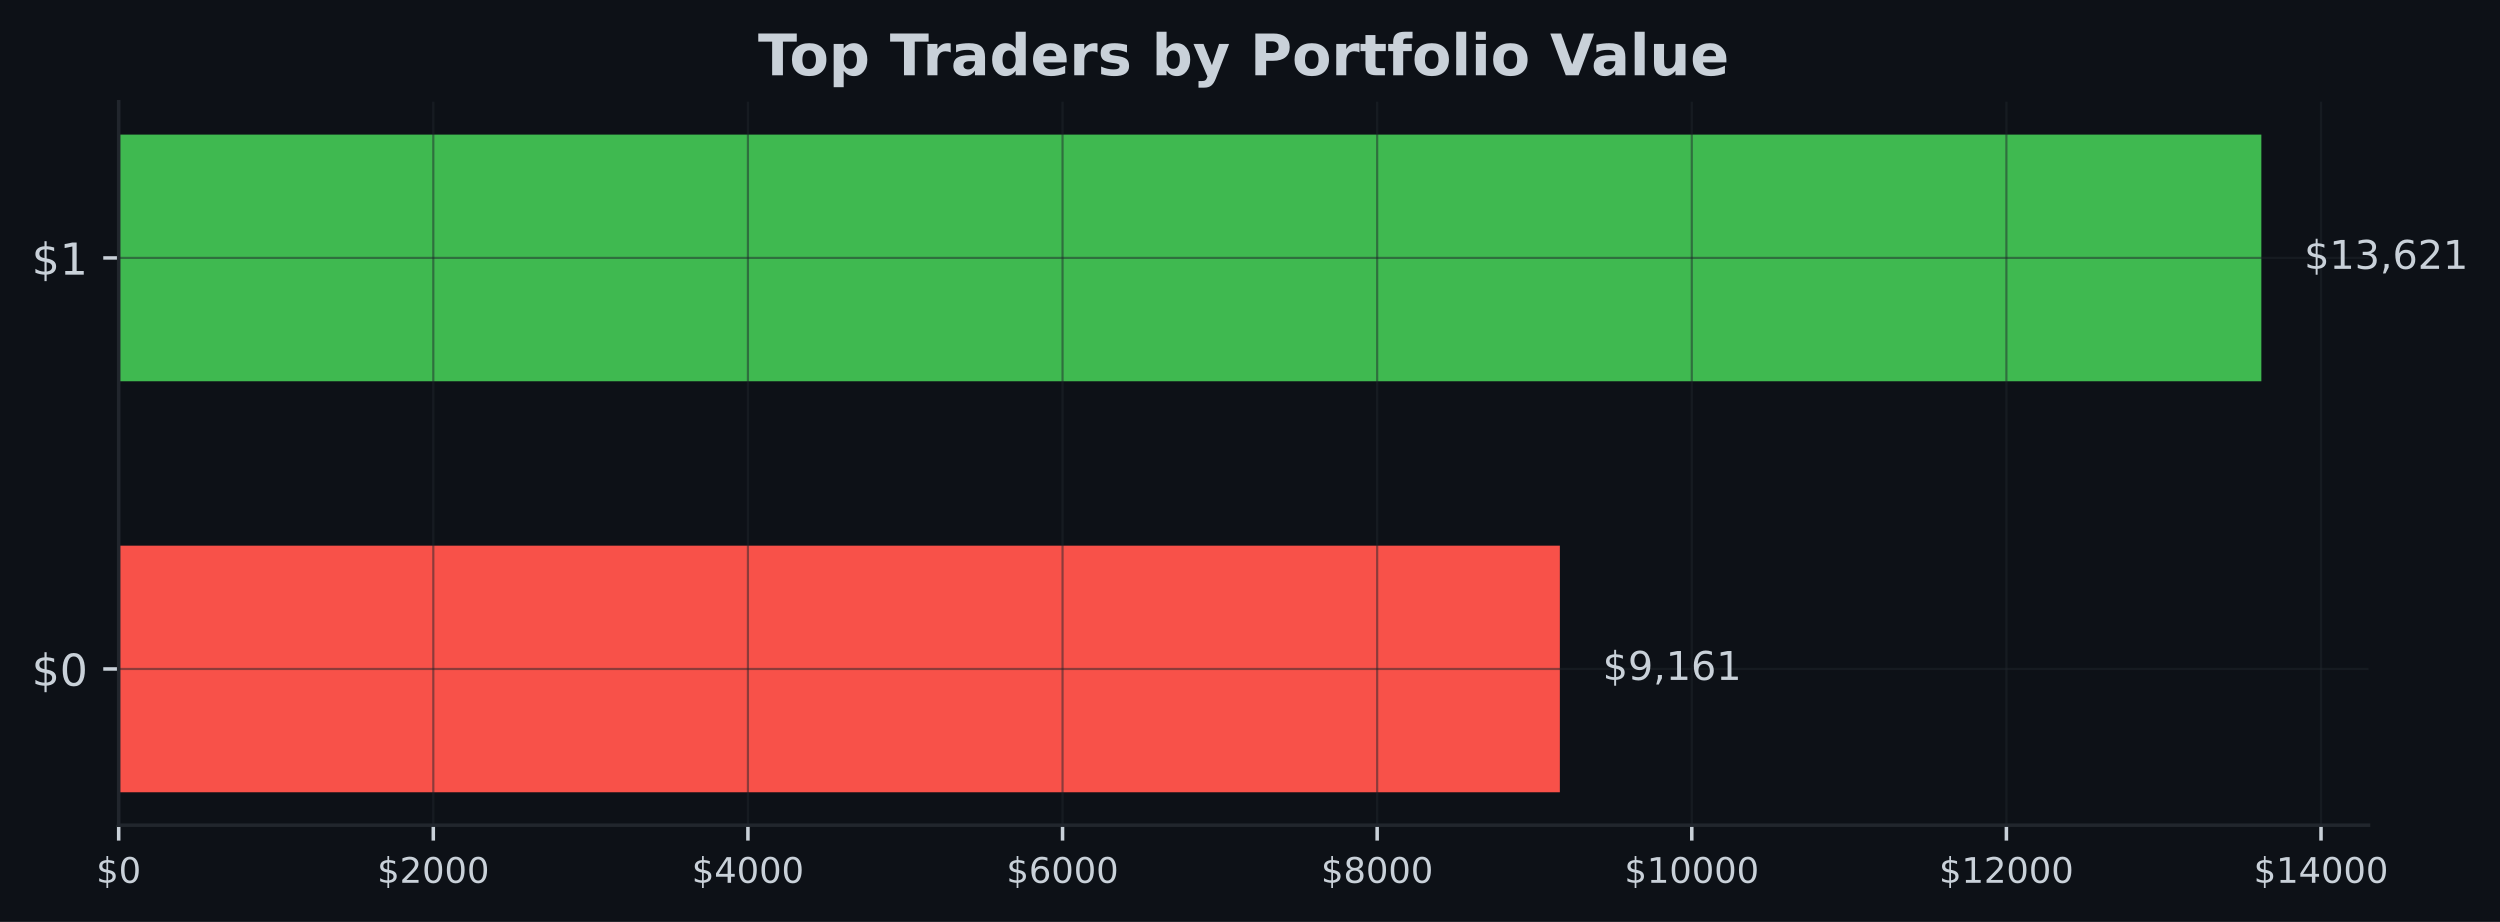
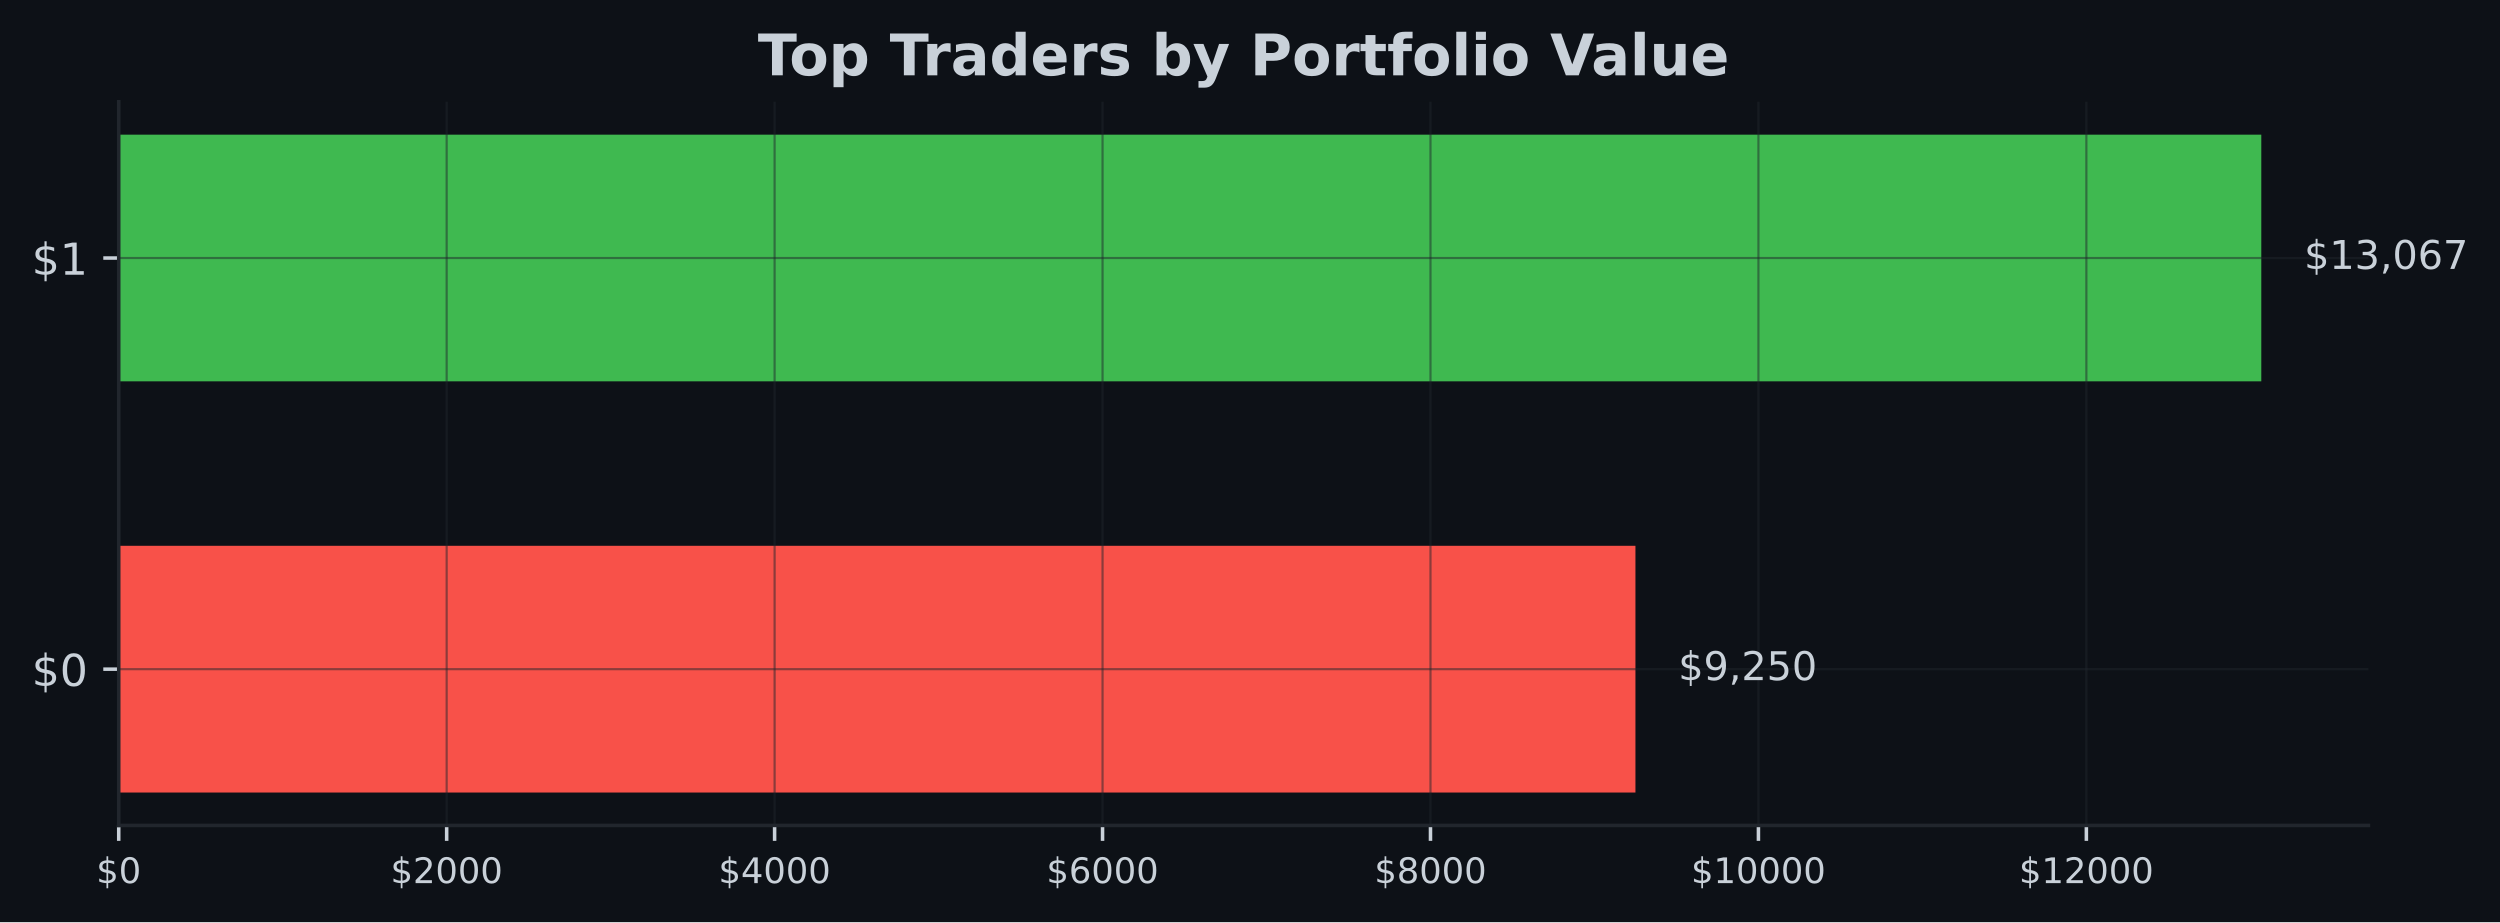
- <svg xmlns="http://www.w3.org/2000/svg" xmlns:xlink="http://www.w3.org/1999/xlink" width="567.145pt" height="209.14pt" viewBox="0 0 567.145 209.14" version="1.1">
+ <svg xmlns="http://www.w3.org/2000/svg" xmlns:xlink="http://www.w3.org/1999/xlink" width="566.97pt" height="209.14pt" viewBox="0 0 566.97 209.14" version="1.1">
  <defs>
    <style type="text/css">*{stroke-linejoin: round; stroke-linecap: butt}</style>
  </defs>
  <g id="figure_1">
    <g id="patch_1">
-       <path d="M 0 209.14  L 567.145 209.14  L 567.145 0  L 0 0  z " style="fill: #0d1117" />
+       <path d="M 0 209.14  L 566.97 209.14  L 566.97 0  L 0 0  z " style="fill: #0d1117" />
    </g>
    <g id="axes_1">
      <g id="patch_2">
-         <path d="M 26.925 187.198  L 537.309 187.198  L 537.309 23.078  L 26.925 23.078  z " style="fill: #0d1117" />
+         <path d="M 26.925 187.198  L 537.129 187.198  L 537.129 23.078  L 26.925 23.078  z " style="fill: #0d1117" />
      </g>
      <g id="patch_3">
-         <path d="M 26.925 179.738  L 353.866 179.738  L 353.866 123.788  L 26.925 123.788  z " clip-path="url(#peef784e929)" style="fill: #f85149" />
+         <path d="M 26.925 179.738  L 370.899 179.738  L 370.899 123.788  L 26.925 123.788  z " clip-path="url(#p4637521426)" style="fill: #f85149" />
      </g>
      <g id="patch_4">
-         <path d="M 26.925 86.488  L 513.005 86.488  L 513.005 30.538  L 26.925 30.538  z " clip-path="url(#peef784e929)" style="fill: #3fb950" />
+         <path d="M 26.925 86.488  L 512.834 86.488  L 512.834 30.538  L 26.925 30.538  z " clip-path="url(#p4637521426)" style="fill: #3fb950" />
      </g>
      <g id="matplotlib.axis_1">
        <g id="xtick_1">
          <g id="line2d_1">
-             <path d="M 26.925 187.198  L 26.925 23.078  " clip-path="url(#peef784e929)" style="fill: none; stroke: #21262d; stroke-opacity: 0.5; stroke-width: 0.5; stroke-linecap: square" />
+             <path d="M 26.925 187.198  L 26.925 23.078  " clip-path="url(#p4637521426)" style="fill: none; stroke: #21262d; stroke-opacity: 0.5; stroke-width: 0.5; stroke-linecap: square" />
          </g>
          <g id="line2d_2">
            <defs>
-               <path id="m876e03dab5" d="M 0 0  L 0 3.5  " style="stroke: #c9d1d9; stroke-width: 0.8" />
+               <path id="m6f99b88710" d="M 0 0  L 0 3.5  " style="stroke: #c9d1d9; stroke-width: 0.8" />
            </defs>
            <g>
-               <use xlink:href="#m876e03dab5" x="26.925" y="187.198" style="fill: #c9d1d9; stroke: #c9d1d9; stroke-width: 0.8" />
+               <use xlink:href="#m6f99b88710" x="26.925" y="187.198" style="fill: #c9d1d9; stroke: #c9d1d9; stroke-width: 0.8" />
            </g>
          </g>
          <g id="text_1">
            <g style="fill: #c9d1d9" transform="translate(21.835 200.2767) scale(0.08 -0.08)">
              <defs>
                <path id="DejaVuSans-24" d="M 2163 -941  L 1850 -941  L 1847 0  Q 1519 6 1191 76  Q 863 147 531 288  L 531 850  Q 850 650 1176 548  Q 1503 447 1850 444  L 1850 1869  Q 1159 1981 845 2250  Q 531 2519 531 2988  Q 531 3497 872 3790  Q 1213 4084 1850 4128  L 1850 4863  L 2163 4863  L 2163 4138  Q 2453 4125 2725 4076  Q 2997 4028 3256 3944  L 3256 3397  Q 2997 3528 2723 3600  Q 2450 3672 2163 3684  L 2163 2350  Q 2872 2241 3206 1959  Q 3541 1678 3541 1191  Q 3541 663 3186 358  Q 2831 53 2163 6  L 2163 -941  z M 1850 2406  L 1850 3688  Q 1488 3647 1297 3481  Q 1106 3316 1106 3041  Q 1106 2772 1282 2622  Q 1459 2472 1850 2406  z M 2163 1806  L 2163 453  Q 2559 506 2761 678  Q 2963 850 2963 1131  Q 2963 1406 2770 1568  Q 2578 1731 2163 1806  z " transform="scale(0.015625)" />
                <path id="DejaVuSans-30" d="M 2034 4250  Q 1547 4250 1301 3770  Q 1056 3291 1056 2328  Q 1056 1369 1301 889  Q 1547 409 2034 409  Q 2525 409 2770 889  Q 3016 1369 3016 2328  Q 3016 3291 2770 3770  Q 2525 4250 2034 4250  z M 2034 4750  Q 2819 4750 3233 4129  Q 3647 3509 3647 2328  Q 3647 1150 3233 529  Q 2819 -91 2034 -91  Q 1250 -91 836 529  Q 422 1150 422 2328  Q 422 3509 836 4129  Q 1250 4750 2034 4750  z " transform="scale(0.015625)" />
              </defs>
              <use xlink:href="#DejaVuSans-24" />
              <use xlink:href="#DejaVuSans-30" transform="translate(63.62305 0)" />
            </g>
          </g>
        </g>
        <g id="xtick_2">
          <g id="line2d_3">
-             <path d="M 98.299 187.198  L 98.299 23.078  " clip-path="url(#peef784e929)" style="fill: none; stroke: #21262d; stroke-opacity: 0.5; stroke-width: 0.5; stroke-linecap: square" />
+             <path d="M 101.298 187.198  L 101.298 23.078  " clip-path="url(#p4637521426)" style="fill: none; stroke: #21262d; stroke-opacity: 0.5; stroke-width: 0.5; stroke-linecap: square" />
          </g>
          <g id="line2d_4">
            <g>
-               <use xlink:href="#m876e03dab5" x="98.299" y="187.198" style="fill: #c9d1d9; stroke: #c9d1d9; stroke-width: 0.8" />
+               <use xlink:href="#m6f99b88710" x="101.298" y="187.198" style="fill: #c9d1d9; stroke: #c9d1d9; stroke-width: 0.8" />
            </g>
          </g>
          <g id="text_2">
-             <g style="fill: #c9d1d9" transform="translate(85.57381 200.2767) scale(0.08 -0.08)">
+             <g style="fill: #c9d1d9" transform="translate(88.57299 200.2767) scale(0.08 -0.08)">
              <defs>
                <path id="DejaVuSans-32" d="M 1228 531  L 3431 531  L 3431 0  L 469 0  L 469 531  Q 828 903 1448 1529  Q 2069 2156 2228 2338  Q 2531 2678 2651 2914  Q 2772 3150 2772 3378  Q 2772 3750 2511 3984  Q 2250 4219 1831 4219  Q 1534 4219 1204 4116  Q 875 4013 500 3803  L 500 4441  Q 881 4594 1212 4672  Q 1544 4750 1819 4750  Q 2544 4750 2975 4387  Q 3406 4025 3406 3419  Q 3406 3131 3298 2873  Q 3191 2616 2906 2266  Q 2828 2175 2409 1742  Q 1991 1309 1228 531  z " transform="scale(0.015625)" />
              </defs>
              <use xlink:href="#DejaVuSans-24" />
              <use xlink:href="#DejaVuSans-32" transform="translate(63.62305 0)" />
              <use xlink:href="#DejaVuSans-30" transform="translate(127.2461 0)" />
              <use xlink:href="#DejaVuSans-30" transform="translate(190.8691 0)" />
              <use xlink:href="#DejaVuSans-30" transform="translate(254.4922 0)" />
            </g>
          </g>
        </g>
        <g id="xtick_3">
          <g id="line2d_5">
-             <path d="M 169.673 187.198  L 169.673 23.078  " clip-path="url(#peef784e929)" style="fill: none; stroke: #21262d; stroke-opacity: 0.5; stroke-width: 0.5; stroke-linecap: square" />
+             <path d="M 175.671 187.198  L 175.671 23.078  " clip-path="url(#p4637521426)" style="fill: none; stroke: #21262d; stroke-opacity: 0.5; stroke-width: 0.5; stroke-linecap: square" />
          </g>
          <g id="line2d_6">
            <g>
-               <use xlink:href="#m876e03dab5" x="169.673" y="187.198" style="fill: #c9d1d9; stroke: #c9d1d9; stroke-width: 0.8" />
+               <use xlink:href="#m6f99b88710" x="175.671" y="187.198" style="fill: #c9d1d9; stroke: #c9d1d9; stroke-width: 0.8" />
            </g>
          </g>
          <g id="text_3">
-             <g style="fill: #c9d1d9" transform="translate(156.9476 200.2767) scale(0.08 -0.08)">
+             <g style="fill: #c9d1d9" transform="translate(162.946 200.2767) scale(0.08 -0.08)">
              <defs>
                <path id="DejaVuSans-34" d="M 2419 4116  L 825 1625  L 2419 1625  L 2419 4116  z M 2253 4666  L 3047 4666  L 3047 1625  L 3713 1625  L 3713 1100  L 3047 1100  L 3047 0  L 2419 0  L 2419 1100  L 313 1100  L 313 1709  L 2253 4666  z " transform="scale(0.015625)" />
              </defs>
              <use xlink:href="#DejaVuSans-24" />
              <use xlink:href="#DejaVuSans-34" transform="translate(63.62305 0)" />
              <use xlink:href="#DejaVuSans-30" transform="translate(127.2461 0)" />
              <use xlink:href="#DejaVuSans-30" transform="translate(190.8691 0)" />
              <use xlink:href="#DejaVuSans-30" transform="translate(254.4922 0)" />
            </g>
          </g>
        </g>
        <g id="xtick_4">
          <g id="line2d_7">
-             <path d="M 241.046 187.198  L 241.046 23.078  " clip-path="url(#peef784e929)" style="fill: none; stroke: #21262d; stroke-opacity: 0.5; stroke-width: 0.5; stroke-linecap: square" />
+             <path d="M 250.044 187.198  L 250.044 23.078  " clip-path="url(#p4637521426)" style="fill: none; stroke: #21262d; stroke-opacity: 0.5; stroke-width: 0.5; stroke-linecap: square" />
          </g>
          <g id="line2d_8">
            <g>
-               <use xlink:href="#m876e03dab5" x="241.046" y="187.198" style="fill: #c9d1d9; stroke: #c9d1d9; stroke-width: 0.8" />
+               <use xlink:href="#m6f99b88710" x="250.044" y="187.198" style="fill: #c9d1d9; stroke: #c9d1d9; stroke-width: 0.8" />
            </g>
          </g>
          <g id="text_4">
-             <g style="fill: #c9d1d9" transform="translate(228.3214 200.2767) scale(0.08 -0.08)">
+             <g style="fill: #c9d1d9" transform="translate(237.319 200.2767) scale(0.08 -0.08)">
              <defs>
                <path id="DejaVuSans-36" d="M 2113 2584  Q 1688 2584 1439 2293  Q 1191 2003 1191 1497  Q 1191 994 1439 701  Q 1688 409 2113 409  Q 2538 409 2786 701  Q 3034 994 3034 1497  Q 3034 2003 2786 2293  Q 2538 2584 2113 2584  z M 3366 4563  L 3366 3988  Q 3128 4100 2886 4159  Q 2644 4219 2406 4219  Q 1781 4219 1451 3797  Q 1122 3375 1075 2522  Q 1259 2794 1537 2939  Q 1816 3084 2150 3084  Q 2853 3084 3261 2657  Q 3669 2231 3669 1497  Q 3669 778 3244 343  Q 2819 -91 2113 -91  Q 1303 -91 875 529  Q 447 1150 447 2328  Q 447 3434 972 4092  Q 1497 4750 2381 4750  Q 2619 4750 2861 4703  Q 3103 4656 3366 4563  z " transform="scale(0.015625)" />
              </defs>
              <use xlink:href="#DejaVuSans-24" />
              <use xlink:href="#DejaVuSans-36" transform="translate(63.62305 0)" />
              <use xlink:href="#DejaVuSans-30" transform="translate(127.2461 0)" />
              <use xlink:href="#DejaVuSans-30" transform="translate(190.8691 0)" />
              <use xlink:href="#DejaVuSans-30" transform="translate(254.4922 0)" />
            </g>
          </g>
        </g>
        <g id="xtick_5">
          <g id="line2d_9">
-             <path d="M 312.42 187.198  L 312.42 23.078  " clip-path="url(#peef784e929)" style="fill: none; stroke: #21262d; stroke-opacity: 0.5; stroke-width: 0.5; stroke-linecap: square" />
+             <path d="M 324.417 187.198  L 324.417 23.078  " clip-path="url(#p4637521426)" style="fill: none; stroke: #21262d; stroke-opacity: 0.5; stroke-width: 0.5; stroke-linecap: square" />
          </g>
          <g id="line2d_10">
            <g>
-               <use xlink:href="#m876e03dab5" x="312.42" y="187.198" style="fill: #c9d1d9; stroke: #c9d1d9; stroke-width: 0.8" />
+               <use xlink:href="#m6f99b88710" x="324.417" y="187.198" style="fill: #c9d1d9; stroke: #c9d1d9; stroke-width: 0.8" />
            </g>
          </g>
          <g id="text_5">
-             <g style="fill: #c9d1d9" transform="translate(299.6952 200.2767) scale(0.08 -0.08)">
+             <g style="fill: #c9d1d9" transform="translate(311.6919 200.2767) scale(0.08 -0.08)">
              <defs>
                <path id="DejaVuSans-38" d="M 2034 2216  Q 1584 2216 1326 1975  Q 1069 1734 1069 1313  Q 1069 891 1326 650  Q 1584 409 2034 409  Q 2484 409 2743 651  Q 3003 894 3003 1313  Q 3003 1734 2745 1975  Q 2488 2216 2034 2216  z M 1403 2484  Q 997 2584 770 2862  Q 544 3141 544 3541  Q 544 4100 942 4425  Q 1341 4750 2034 4750  Q 2731 4750 3128 4425  Q 3525 4100 3525 3541  Q 3525 3141 3298 2862  Q 3072 2584 2669 2484  Q 3125 2378 3379 2068  Q 3634 1759 3634 1313  Q 3634 634 3220 271  Q 2806 -91 2034 -91  Q 1263 -91 848 271  Q 434 634 434 1313  Q 434 1759 690 2068  Q 947 2378 1403 2484  z M 1172 3481  Q 1172 3119 1398 2916  Q 1625 2713 2034 2713  Q 2441 2713 2670 2916  Q 2900 3119 2900 3481  Q 2900 3844 2670 4047  Q 2441 4250 2034 4250  Q 1625 4250 1398 4047  Q 1172 3844 1172 3481  z " transform="scale(0.015625)" />
              </defs>
              <use xlink:href="#DejaVuSans-24" />
              <use xlink:href="#DejaVuSans-38" transform="translate(63.62305 0)" />
              <use xlink:href="#DejaVuSans-30" transform="translate(127.2461 0)" />
              <use xlink:href="#DejaVuSans-30" transform="translate(190.8691 0)" />
              <use xlink:href="#DejaVuSans-30" transform="translate(254.4922 0)" />
            </g>
          </g>
        </g>
        <g id="xtick_6">
          <g id="line2d_11">
-             <path d="M 383.794 187.198  L 383.794 23.078  " clip-path="url(#peef784e929)" style="fill: none; stroke: #21262d; stroke-opacity: 0.5; stroke-width: 0.5; stroke-linecap: square" />
+             <path d="M 398.79 187.198  L 398.79 23.078  " clip-path="url(#p4637521426)" style="fill: none; stroke: #21262d; stroke-opacity: 0.5; stroke-width: 0.5; stroke-linecap: square" />
          </g>
          <g id="line2d_12">
            <g>
-               <use xlink:href="#m876e03dab5" x="383.794" y="187.198" style="fill: #c9d1d9; stroke: #c9d1d9; stroke-width: 0.8" />
+               <use xlink:href="#m6f99b88710" x="398.79" y="187.198" style="fill: #c9d1d9; stroke: #c9d1d9; stroke-width: 0.8" />
            </g>
          </g>
          <g id="text_6">
-             <g style="fill: #c9d1d9" transform="translate(368.5241 200.2767) scale(0.08 -0.08)">
+             <g style="fill: #c9d1d9" transform="translate(383.5199 200.2767) scale(0.08 -0.08)">
              <defs>
                <path id="DejaVuSans-31" d="M 794 531  L 1825 531  L 1825 4091  L 703 3866  L 703 4441  L 1819 4666  L 2450 4666  L 2450 531  L 3481 531  L 3481 0  L 794 0  L 794 531  z " transform="scale(0.015625)" />
              </defs>
              <use xlink:href="#DejaVuSans-24" />
              <use xlink:href="#DejaVuSans-31" transform="translate(63.62305 0)" />
              <use xlink:href="#DejaVuSans-30" transform="translate(127.2461 0)" />
              <use xlink:href="#DejaVuSans-30" transform="translate(190.8691 0)" />
              <use xlink:href="#DejaVuSans-30" transform="translate(254.4922 0)" />
              <use xlink:href="#DejaVuSans-30" transform="translate(318.1152 0)" />
            </g>
          </g>
        </g>
        <g id="xtick_7">
          <g id="line2d_13">
-             <path d="M 455.168 187.198  L 455.168 23.078  " clip-path="url(#peef784e929)" style="fill: none; stroke: #21262d; stroke-opacity: 0.5; stroke-width: 0.5; stroke-linecap: square" />
+             <path d="M 473.163 187.198  L 473.163 23.078  " clip-path="url(#p4637521426)" style="fill: none; stroke: #21262d; stroke-opacity: 0.5; stroke-width: 0.5; stroke-linecap: square" />
          </g>
          <g id="line2d_14">
            <g>
-               <use xlink:href="#m876e03dab5" x="455.168" y="187.198" style="fill: #c9d1d9; stroke: #c9d1d9; stroke-width: 0.8" />
+               <use xlink:href="#m6f99b88710" x="473.163" y="187.198" style="fill: #c9d1d9; stroke: #c9d1d9; stroke-width: 0.8" />
            </g>
          </g>
          <g id="text_7">
-             <g style="fill: #c9d1d9" transform="translate(439.8979 200.2767) scale(0.08 -0.08)">
+             <g style="fill: #c9d1d9" transform="translate(457.8929 200.2767) scale(0.08 -0.08)">
              <use xlink:href="#DejaVuSans-24" />
              <use xlink:href="#DejaVuSans-31" transform="translate(63.62305 0)" />
              <use xlink:href="#DejaVuSans-32" transform="translate(127.2461 0)" />
              <use xlink:href="#DejaVuSans-30" transform="translate(190.8691 0)" />
              <use xlink:href="#DejaVuSans-30" transform="translate(254.4922 0)" />
              <use xlink:href="#DejaVuSans-30" transform="translate(318.1152 0)" />
            </g>
          </g>
        </g>
-         <g id="xtick_8">
-           <g id="line2d_15">
-             <path d="M 526.542 187.198  L 526.542 23.078  " clip-path="url(#peef784e929)" style="fill: none; stroke: #21262d; stroke-opacity: 0.5; stroke-width: 0.5; stroke-linecap: square" />
-           </g>
-           <g id="line2d_16">
-             <g>
-               <use xlink:href="#m876e03dab5" x="526.542" y="187.198" style="fill: #c9d1d9; stroke: #c9d1d9; stroke-width: 0.8" />
-             </g>
-           </g>
-           <g id="text_8">
-             <g style="fill: #c9d1d9" transform="translate(511.2717 200.2767) scale(0.08 -0.08)">
-               <use xlink:href="#DejaVuSans-24" />
-               <use xlink:href="#DejaVuSans-31" transform="translate(63.62305 0)" />
-               <use xlink:href="#DejaVuSans-34" transform="translate(127.2461 0)" />
-               <use xlink:href="#DejaVuSans-30" transform="translate(190.8691 0)" />
-               <use xlink:href="#DejaVuSans-30" transform="translate(254.4922 0)" />
-               <use xlink:href="#DejaVuSans-30" transform="translate(318.1152 0)" />
-             </g>
-           </g>
-         </g>
      </g>
      <g id="matplotlib.axis_2">
        <g id="ytick_1">
+           <g id="line2d_15">
+             <path d="M 26.925 151.763  L 537.129 151.763  " clip-path="url(#p4637521426)" style="fill: none; stroke: #21262d; stroke-opacity: 0.5; stroke-width: 0.5; stroke-linecap: square" />
+           </g>
+           <g id="line2d_16">
+             <defs>
+               <path id="m2bde4901cd" d="M 0 0  L -3.5 0  " style="stroke: #c9d1d9; stroke-width: 0.8" />
+             </defs>
+             <g>
+               <use xlink:href="#m2bde4901cd" x="26.925" y="151.763" style="fill: #c9d1d9; stroke: #c9d1d9; stroke-width: 0.8" />
+             </g>
+           </g>
+           <g id="text_8">
+             <g style="fill: #c9d1d9" transform="translate(7.2 155.5622) scale(0.1 -0.1)">
+               <use xlink:href="#DejaVuSans-24" />
+               <use xlink:href="#DejaVuSans-30" transform="translate(63.62305 0)" />
+             </g>
+           </g>
+         </g>
+         <g id="ytick_2">
          <g id="line2d_17">
-             <path d="M 26.925 151.763  L 537.309 151.763  " clip-path="url(#peef784e929)" style="fill: none; stroke: #21262d; stroke-opacity: 0.5; stroke-width: 0.5; stroke-linecap: square" />
+             <path d="M 26.925 58.513  L 537.129 58.513  " clip-path="url(#p4637521426)" style="fill: none; stroke: #21262d; stroke-opacity: 0.5; stroke-width: 0.5; stroke-linecap: square" />
          </g>
          <g id="line2d_18">
-             <defs>
-               <path id="mb79cfdf40b" d="M 0 0  L -3.5 0  " style="stroke: #c9d1d9; stroke-width: 0.8" />
-             </defs>
-             <g>
-               <use xlink:href="#mb79cfdf40b" x="26.925" y="151.763" style="fill: #c9d1d9; stroke: #c9d1d9; stroke-width: 0.8" />
+             <g>
+               <use xlink:href="#m2bde4901cd" x="26.925" y="58.513" style="fill: #c9d1d9; stroke: #c9d1d9; stroke-width: 0.8" />
            </g>
          </g>
          <g id="text_9">
-             <g style="fill: #c9d1d9" transform="translate(7.2 155.5622) scale(0.1 -0.1)">
-               <use xlink:href="#DejaVuSans-24" />
-               <use xlink:href="#DejaVuSans-30" transform="translate(63.62305 0)" />
-             </g>
-           </g>
-         </g>
-         <g id="ytick_2">
-           <g id="line2d_19">
-             <path d="M 26.925 58.513  L 537.309 58.513  " clip-path="url(#peef784e929)" style="fill: none; stroke: #21262d; stroke-opacity: 0.5; stroke-width: 0.5; stroke-linecap: square" />
-           </g>
-           <g id="line2d_20">
-             <g>
-               <use xlink:href="#mb79cfdf40b" x="26.925" y="58.513" style="fill: #c9d1d9; stroke: #c9d1d9; stroke-width: 0.8" />
-             </g>
-           </g>
-           <g id="text_10">
            <g style="fill: #c9d1d9" transform="translate(7.2 62.31219) scale(0.1 -0.1)">
              <use xlink:href="#DejaVuSans-24" />
              <use xlink:href="#DejaVuSans-31" transform="translate(63.62305 0)" />
            </g>
          </g>
        </g>
      </g>
      <g id="patch_5">
        <path d="M 26.925 187.198  L 26.925 23.078  " style="fill: none; stroke: #21262d; stroke-width: 0.8; stroke-linejoin: miter; stroke-linecap: square" />
      </g>
      <g id="patch_6">
-         <path d="M 26.925 187.198  L 537.309 187.198  " style="fill: none; stroke: #21262d; stroke-width: 0.8; stroke-linejoin: miter; stroke-linecap: square" />
-       </g>
-       <g id="text_11">
-         <g style="fill: #c9d1d9" transform="translate(363.5879 154.2464) scale(0.09 -0.09)">
+         <path d="M 26.925 187.198  L 537.129 187.198  " style="fill: none; stroke: #21262d; stroke-width: 0.8; stroke-linejoin: miter; stroke-linecap: square" />
+       </g>
+       <g id="text_10">
+         <g style="fill: #c9d1d9" transform="translate(380.6175 154.2464) scale(0.09 -0.09)">
          <defs>
            <path id="DejaVuSans-39" d="M 703 97  L 703 672  Q 941 559 1184 500  Q 1428 441 1663 441  Q 2288 441 2617 861  Q 2947 1281 2994 2138  Q 2813 1869 2534 1725  Q 2256 1581 1919 1581  Q 1219 1581 811 2004  Q 403 2428 403 3163  Q 403 3881 828 4315  Q 1253 4750 1959 4750  Q 2769 4750 3195 4129  Q 3622 3509 3622 2328  Q 3622 1225 3098 567  Q 2575 -91 1691 -91  Q 1453 -91 1209 -44  Q 966 3 703 97  z M 1959 2075  Q 2384 2075 2632 2365  Q 2881 2656 2881 3163  Q 2881 3666 2632 3958  Q 2384 4250 1959 4250  Q 1534 4250 1286 3958  Q 1038 3666 1038 3163  Q 1038 2656 1286 2365  Q 1534 2075 1959 2075  z " transform="scale(0.015625)" />
            <path id="DejaVuSans-2c" d="M 750 794  L 1409 794  L 1409 256  L 897 -744  L 494 -744  L 750 256  L 750 794  z " transform="scale(0.015625)" />
+             <path id="DejaVuSans-35" d="M 691 4666  L 3169 4666  L 3169 4134  L 1269 4134  L 1269 2991  Q 1406 3038 1543 3061  Q 1681 3084 1819 3084  Q 2600 3084 3056 2656  Q 3513 2228 3513 1497  Q 3513 744 3044 326  Q 2575 -91 1722 -91  Q 1428 -91 1123 -41  Q 819 9 494 109  L 494 744  Q 775 591 1075 516  Q 1375 441 1709 441  Q 2250 441 2565 725  Q 2881 1009 2881 1497  Q 2881 1984 2565 2268  Q 2250 2553 1709 2553  Q 1456 2553 1204 2497  Q 953 2441 691 2322  L 691 4666  z " transform="scale(0.015625)" />
          </defs>
          <use xlink:href="#DejaVuSans-24" />
          <use xlink:href="#DejaVuSans-39" transform="translate(63.62305 0)" />
          <use xlink:href="#DejaVuSans-2c" transform="translate(127.2461 0)" />
-           <use xlink:href="#DejaVuSans-31" transform="translate(159.0332 0)" />
-           <use xlink:href="#DejaVuSans-36" transform="translate(222.6562 0)" />
-           <use xlink:href="#DejaVuSans-31" transform="translate(286.2793 0)" />
-         </g>
-       </g>
-       <g id="text_12">
-         <g style="fill: #c9d1d9" transform="translate(522.7269 60.99641) scale(0.09 -0.09)">
+           <use xlink:href="#DejaVuSans-32" transform="translate(159.0332 0)" />
+           <use xlink:href="#DejaVuSans-35" transform="translate(222.6562 0)" />
+           <use xlink:href="#DejaVuSans-30" transform="translate(286.2793 0)" />
+         </g>
+       </g>
+       <g id="text_11">
+         <g style="fill: #c9d1d9" transform="translate(522.552 60.99641) scale(0.09 -0.09)">
          <defs>
            <path id="DejaVuSans-33" d="M 2597 2516  Q 3050 2419 3304 2112  Q 3559 1806 3559 1356  Q 3559 666 3084 287  Q 2609 -91 1734 -91  Q 1441 -91 1130 -33  Q 819 25 488 141  L 488 750  Q 750 597 1062 519  Q 1375 441 1716 441  Q 2309 441 2620 675  Q 2931 909 2931 1356  Q 2931 1769 2642 2001  Q 2353 2234 1838 2234  L 1294 2234  L 1294 2753  L 1863 2753  Q 2328 2753 2575 2939  Q 2822 3125 2822 3475  Q 2822 3834 2567 4026  Q 2313 4219 1838 4219  Q 1578 4219 1281 4162  Q 984 4106 628 3988  L 628 4550  Q 988 4650 1302 4700  Q 1616 4750 1894 4750  Q 2613 4750 3031 4423  Q 3450 4097 3450 3541  Q 3450 3153 3228 2886  Q 3006 2619 2597 2516  z " transform="scale(0.015625)" />
+             <path id="DejaVuSans-37" d="M 525 4666  L 3525 4666  L 3525 4397  L 1831 0  L 1172 0  L 2766 4134  L 525 4134  L 525 4666  z " transform="scale(0.015625)" />
          </defs>
          <use xlink:href="#DejaVuSans-24" />
          <use xlink:href="#DejaVuSans-31" transform="translate(63.62305 0)" />
          <use xlink:href="#DejaVuSans-33" transform="translate(127.2461 0)" />
          <use xlink:href="#DejaVuSans-2c" transform="translate(190.8691 0)" />
-           <use xlink:href="#DejaVuSans-36" transform="translate(222.6562 0)" />
-           <use xlink:href="#DejaVuSans-32" transform="translate(286.2793 0)" />
-           <use xlink:href="#DejaVuSans-31" transform="translate(349.9023 0)" />
-         </g>
-       </g>
-       <g id="text_13">
-         <g style="fill: #c9d1d9" transform="translate(171.9574 17.07797) scale(0.13 -0.13)">
+           <use xlink:href="#DejaVuSans-30" transform="translate(222.6562 0)" />
+           <use xlink:href="#DejaVuSans-36" transform="translate(286.2793 0)" />
+           <use xlink:href="#DejaVuSans-37" transform="translate(349.9023 0)" />
+         </g>
+       </g>
+       <g id="text_12">
+         <g style="fill: #c9d1d9" transform="translate(171.8674 17.07797) scale(0.13 -0.13)">
          <defs>
            <path id="DejaVuSans-Bold-54" d="M 31 4666  L 4331 4666  L 4331 3756  L 2784 3756  L 2784 0  L 1581 0  L 1581 3756  L 31 3756  L 31 4666  z " transform="scale(0.015625)" />
            <path id="DejaVuSans-Bold-6f" d="M 2203 2784  Q 1831 2784 1636 2517  Q 1441 2250 1441 1747  Q 1441 1244 1636 976  Q 1831 709 2203 709  Q 2569 709 2762 976  Q 2956 1244 2956 1747  Q 2956 2250 2762 2517  Q 2569 2784 2203 2784  z M 2203 3584  Q 3106 3584 3614 3096  Q 4122 2609 4122 1747  Q 4122 884 3614 396  Q 3106 -91 2203 -91  Q 1297 -91 786 396  Q 275 884 275 1747  Q 275 2609 786 3096  Q 1297 3584 2203 3584  z " transform="scale(0.015625)" />
            <path id="DejaVuSans-Bold-70" d="M 1656 506  L 1656 -1331  L 538 -1331  L 538 3500  L 1656 3500  L 1656 2988  Q 1888 3294 2169 3439  Q 2450 3584 2816 3584  Q 3463 3584 3878 3070  Q 4294 2556 4294 1747  Q 4294 938 3878 423  Q 3463 -91 2816 -91  Q 2450 -91 2169 54  Q 1888 200 1656 506  z M 2400 2772  Q 2041 2772 1848 2508  Q 1656 2244 1656 1747  Q 1656 1250 1848 986  Q 2041 722 2400 722  Q 2759 722 2948 984  Q 3138 1247 3138 1747  Q 3138 2247 2948 2509  Q 2759 2772 2400 2772  z " transform="scale(0.015625)" />
            <path id="DejaVuSans-Bold-20" transform="scale(0.015625)" />
            <path id="DejaVuSans-Bold-72" d="M 3138 2547  Q 2991 2616 2845 2648  Q 2700 2681 2553 2681  Q 2122 2681 1889 2404  Q 1656 2128 1656 1613  L 1656 0  L 538 0  L 538 3500  L 1656 3500  L 1656 2925  Q 1872 3269 2151 3426  Q 2431 3584 2822 3584  Q 2878 3584 2943 3579  Q 3009 3575 3134 3559  L 3138 2547  z " transform="scale(0.015625)" />
            <path id="DejaVuSans-Bold-61" d="M 2106 1575  Q 1756 1575 1579 1456  Q 1403 1338 1403 1106  Q 1403 894 1545 773  Q 1688 653 1941 653  Q 2256 653 2472 879  Q 2688 1106 2688 1447  L 2688 1575  L 2106 1575  z M 3816 1997  L 3816 0  L 2688 0  L 2688 519  Q 2463 200 2181 54  Q 1900 -91 1497 -91  Q 953 -91 614 226  Q 275 544 275 1050  Q 275 1666 698 1953  Q 1122 2241 2028 2241  L 2688 2241  L 2688 2328  Q 2688 2594 2478 2717  Q 2269 2841 1825 2841  Q 1466 2841 1156 2769  Q 847 2697 581 2553  L 581 3406  Q 941 3494 1303 3539  Q 1666 3584 2028 3584  Q 2975 3584 3395 3211  Q 3816 2838 3816 1997  z " transform="scale(0.015625)" />
            <path id="DejaVuSans-Bold-64" d="M 2919 2988  L 2919 4863  L 4044 4863  L 4044 0  L 2919 0  L 2919 506  Q 2688 197 2409 53  Q 2131 -91 1766 -91  Q 1119 -91 703 423  Q 288 938 288 1747  Q 288 2556 703 3070  Q 1119 3584 1766 3584  Q 2128 3584 2408 3439  Q 2688 3294 2919 2988  z M 2181 722  Q 2541 722 2730 984  Q 2919 1247 2919 1747  Q 2919 2247 2730 2509  Q 2541 2772 2181 2772  Q 1825 2772 1636 2509  Q 1447 2247 1447 1747  Q 1447 1247 1636 984  Q 1825 722 2181 722  z " transform="scale(0.015625)" />
            <path id="DejaVuSans-Bold-65" d="M 4031 1759  L 4031 1441  L 1416 1441  Q 1456 1047 1700 850  Q 1944 653 2381 653  Q 2734 653 3104 758  Q 3475 863 3866 1075  L 3866 213  Q 3469 63 3072 -14  Q 2675 -91 2278 -91  Q 1328 -91 801 392  Q 275 875 275 1747  Q 275 2603 792 3093  Q 1309 3584 2216 3584  Q 3041 3584 3536 3087  Q 4031 2591 4031 1759  z M 2881 2131  Q 2881 2450 2695 2645  Q 2509 2841 2209 2841  Q 1884 2841 1681 2658  Q 1478 2475 1428 2131  L 2881 2131  z " transform="scale(0.015625)" />
            <path id="DejaVuSans-Bold-73" d="M 3272 3391  L 3272 2541  Q 2913 2691 2578 2766  Q 2244 2841 1947 2841  Q 1628 2841 1473 2761  Q 1319 2681 1319 2516  Q 1319 2381 1436 2309  Q 1553 2238 1856 2203  L 2053 2175  Q 2913 2066 3209 1816  Q 3506 1566 3506 1031  Q 3506 472 3093 190  Q 2681 -91 1863 -91  Q 1516 -91 1145 -36  Q 775 19 384 128  L 384 978  Q 719 816 1070 734  Q 1422 653 1784 653  Q 2113 653 2278 743  Q 2444 834 2444 1013  Q 2444 1163 2330 1236  Q 2216 1309 1875 1350  L 1678 1375  Q 931 1469 631 1722  Q 331 1975 331 2491  Q 331 3047 712 3315  Q 1094 3584 1881 3584  Q 2191 3584 2531 3537  Q 2872 3491 3272 3391  z " transform="scale(0.015625)" />
            <path id="DejaVuSans-Bold-62" d="M 2400 722  Q 2759 722 2948 984  Q 3138 1247 3138 1747  Q 3138 2247 2948 2509  Q 2759 2772 2400 2772  Q 2041 2772 1848 2508  Q 1656 2244 1656 1747  Q 1656 1250 1848 986  Q 2041 722 2400 722  z M 1656 2988  Q 1888 3294 2169 3439  Q 2450 3584 2816 3584  Q 3463 3584 3878 3070  Q 4294 2556 4294 1747  Q 4294 938 3878 423  Q 3463 -91 2816 -91  Q 2450 -91 2169 54  Q 1888 200 1656 506  L 1656 0  L 538 0  L 538 4863  L 1656 4863  L 1656 2988  z " transform="scale(0.015625)" />
            <path id="DejaVuSans-Bold-79" d="M 78 3500  L 1197 3500  L 2138 1125  L 2938 3500  L 4056 3500  L 2584 -331  Q 2363 -916 2067 -1148  Q 1772 -1381 1288 -1381  L 641 -1381  L 641 -647  L 991 -647  Q 1275 -647 1404 -556  Q 1534 -466 1606 -231  L 1638 -134  L 78 3500  z " transform="scale(0.015625)" />
            <path id="DejaVuSans-Bold-50" d="M 588 4666  L 2584 4666  Q 3475 4666 3951 4270  Q 4428 3875 4428 3144  Q 4428 2409 3951 2014  Q 3475 1619 2584 1619  L 1791 1619  L 1791 0  L 588 0  L 588 4666  z M 1791 3794  L 1791 2491  L 2456 2491  Q 2806 2491 2997 2661  Q 3188 2831 3188 3144  Q 3188 3456 2997 3625  Q 2806 3794 2456 3794  L 1791 3794  z " transform="scale(0.015625)" />
            <path id="DejaVuSans-Bold-74" d="M 1759 4494  L 1759 3500  L 2913 3500  L 2913 2700  L 1759 2700  L 1759 1216  Q 1759 972 1856 886  Q 1953 800 2241 800  L 2816 800  L 2816 0  L 1856 0  Q 1194 0 917 276  Q 641 553 641 1216  L 641 2700  L 84 2700  L 84 3500  L 641 3500  L 641 4494  L 1759 4494  z " transform="scale(0.015625)" />
            <path id="DejaVuSans-Bold-66" d="M 2841 4863  L 2841 4128  L 2222 4128  Q 1984 4128 1890 4042  Q 1797 3956 1797 3744  L 1797 3500  L 2753 3500  L 2753 2700  L 1797 2700  L 1797 0  L 678 0  L 678 2700  L 122 2700  L 122 3500  L 678 3500  L 678 3744  Q 678 4316 997 4589  Q 1316 4863 1984 4863  L 2841 4863  z " transform="scale(0.015625)" />
            <path id="DejaVuSans-Bold-6c" d="M 538 4863  L 1656 4863  L 1656 0  L 538 0  L 538 4863  z " transform="scale(0.015625)" />
            <path id="DejaVuSans-Bold-69" d="M 538 3500  L 1656 3500  L 1656 0  L 538 0  L 538 3500  z M 538 4863  L 1656 4863  L 1656 3950  L 538 3950  L 538 4863  z " transform="scale(0.015625)" />
            <path id="DejaVuSans-Bold-56" d="M 31 4666  L 1241 4666  L 2478 1222  L 3713 4666  L 4922 4666  L 3194 0  L 1759 0  L 31 4666  z " transform="scale(0.015625)" />
            <path id="DejaVuSans-Bold-75" d="M 500 1363  L 500 3500  L 1625 3500  L 1625 3150  Q 1625 2866 1622 2436  Q 1619 2006 1619 1863  Q 1619 1441 1641 1255  Q 1663 1069 1716 984  Q 1784 875 1895 815  Q 2006 756 2150 756  Q 2500 756 2700 1025  Q 2900 1294 2900 1772  L 2900 3500  L 4019 3500  L 4019 0  L 2900 0  L 2900 506  Q 2647 200 2364 54  Q 2081 -91 1741 -91  Q 1134 -91 817 281  Q 500 653 500 1363  z " transform="scale(0.015625)" />
          </defs>
          <use xlink:href="#DejaVuSans-Bold-54" />
          <use xlink:href="#DejaVuSans-Bold-6f" transform="translate(54.96289 0)" />
          <use xlink:href="#DejaVuSans-Bold-70" transform="translate(123.6641 0)" />
          <use xlink:href="#DejaVuSans-Bold-20" transform="translate(195.2461 0)" />
          <use xlink:href="#DejaVuSans-Bold-54" transform="translate(230.0605 0)" />
          <use xlink:href="#DejaVuSans-Bold-72" transform="translate(287.2734 0)" />
          <use xlink:href="#DejaVuSans-Bold-61" transform="translate(336.5898 0)" />
          <use xlink:href="#DejaVuSans-Bold-64" transform="translate(404.0703 0)" />
          <use xlink:href="#DejaVuSans-Bold-65" transform="translate(475.6523 0)" />
          <use xlink:href="#DejaVuSans-Bold-72" transform="translate(543.4746 0)" />
          <use xlink:href="#DejaVuSans-Bold-73" transform="translate(592.791 0)" />
          <use xlink:href="#DejaVuSans-Bold-20" transform="translate(652.3125 0)" />
          <use xlink:href="#DejaVuSans-Bold-62" transform="translate(687.127 0)" />
          <use xlink:href="#DejaVuSans-Bold-79" transform="translate(758.709 0)" />
          <use xlink:href="#DejaVuSans-Bold-20" transform="translate(823.8945 0)" />
          <use xlink:href="#DejaVuSans-Bold-50" transform="translate(858.709 0)" />
          <use xlink:href="#DejaVuSans-Bold-6f" transform="translate(932 0)" />
          <use xlink:href="#DejaVuSans-Bold-72" transform="translate(1000.701 0)" />
          <use xlink:href="#DejaVuSans-Bold-74" transform="translate(1050.018 0)" />
          <use xlink:href="#DejaVuSans-Bold-66" transform="translate(1097.82 0)" />
          <use xlink:href="#DejaVuSans-Bold-6f" transform="translate(1141.326 0)" />
          <use xlink:href="#DejaVuSans-Bold-6c" transform="translate(1210.027 0)" />
          <use xlink:href="#DejaVuSans-Bold-69" transform="translate(1244.305 0)" />
          <use xlink:href="#DejaVuSans-Bold-6f" transform="translate(1278.582 0)" />
          <use xlink:href="#DejaVuSans-Bold-20" transform="translate(1347.283 0)" />
          <use xlink:href="#DejaVuSans-Bold-56" transform="translate(1382.098 0)" />
          <use xlink:href="#DejaVuSans-Bold-61" transform="translate(1453.99 0)" />
          <use xlink:href="#DejaVuSans-Bold-6c" transform="translate(1521.471 0)" />
          <use xlink:href="#DejaVuSans-Bold-75" transform="translate(1555.748 0)" />
          <use xlink:href="#DejaVuSans-Bold-65" transform="translate(1626.939 0)" />
        </g>
      </g>
    </g>
  </g>
  <defs>
-     <clipPath id="peef784e929">
-       <rect x="26.925" y="23.078" width="510.384" height="164.12" />
+     <clipPath id="p4637521426">
+       <rect x="26.925" y="23.078" width="510.204" height="164.12" />
    </clipPath>
  </defs>
</svg>
